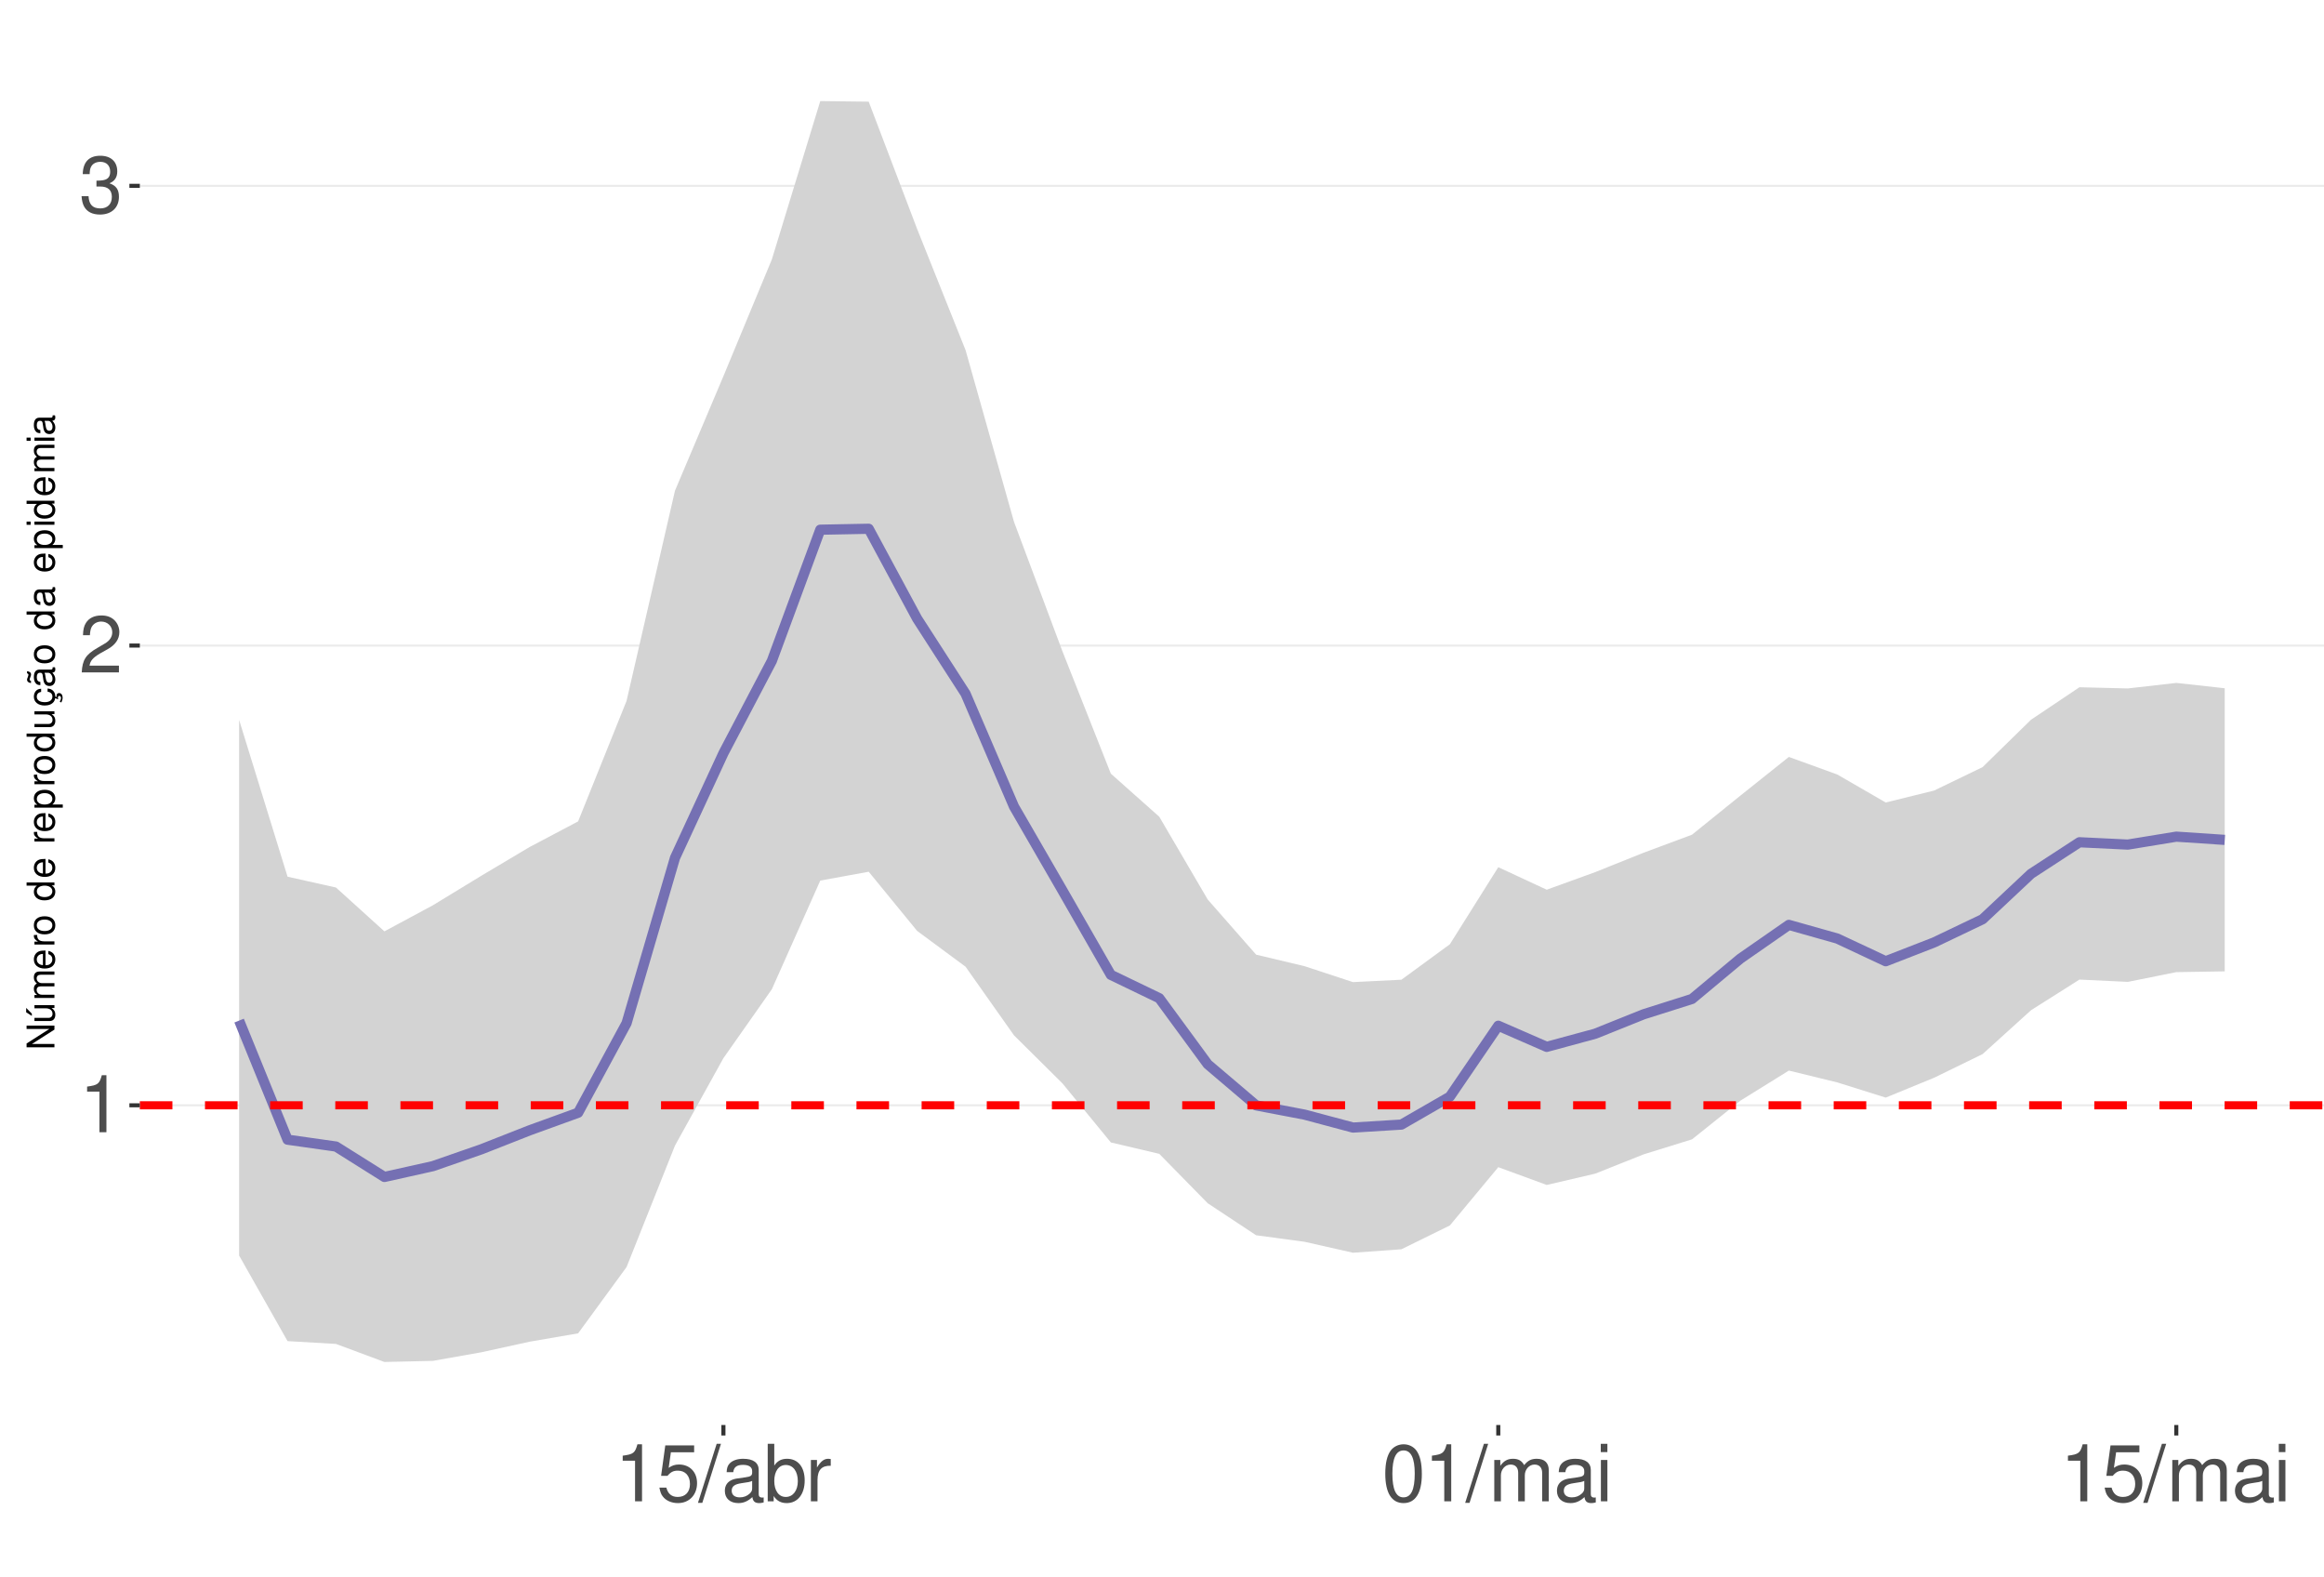
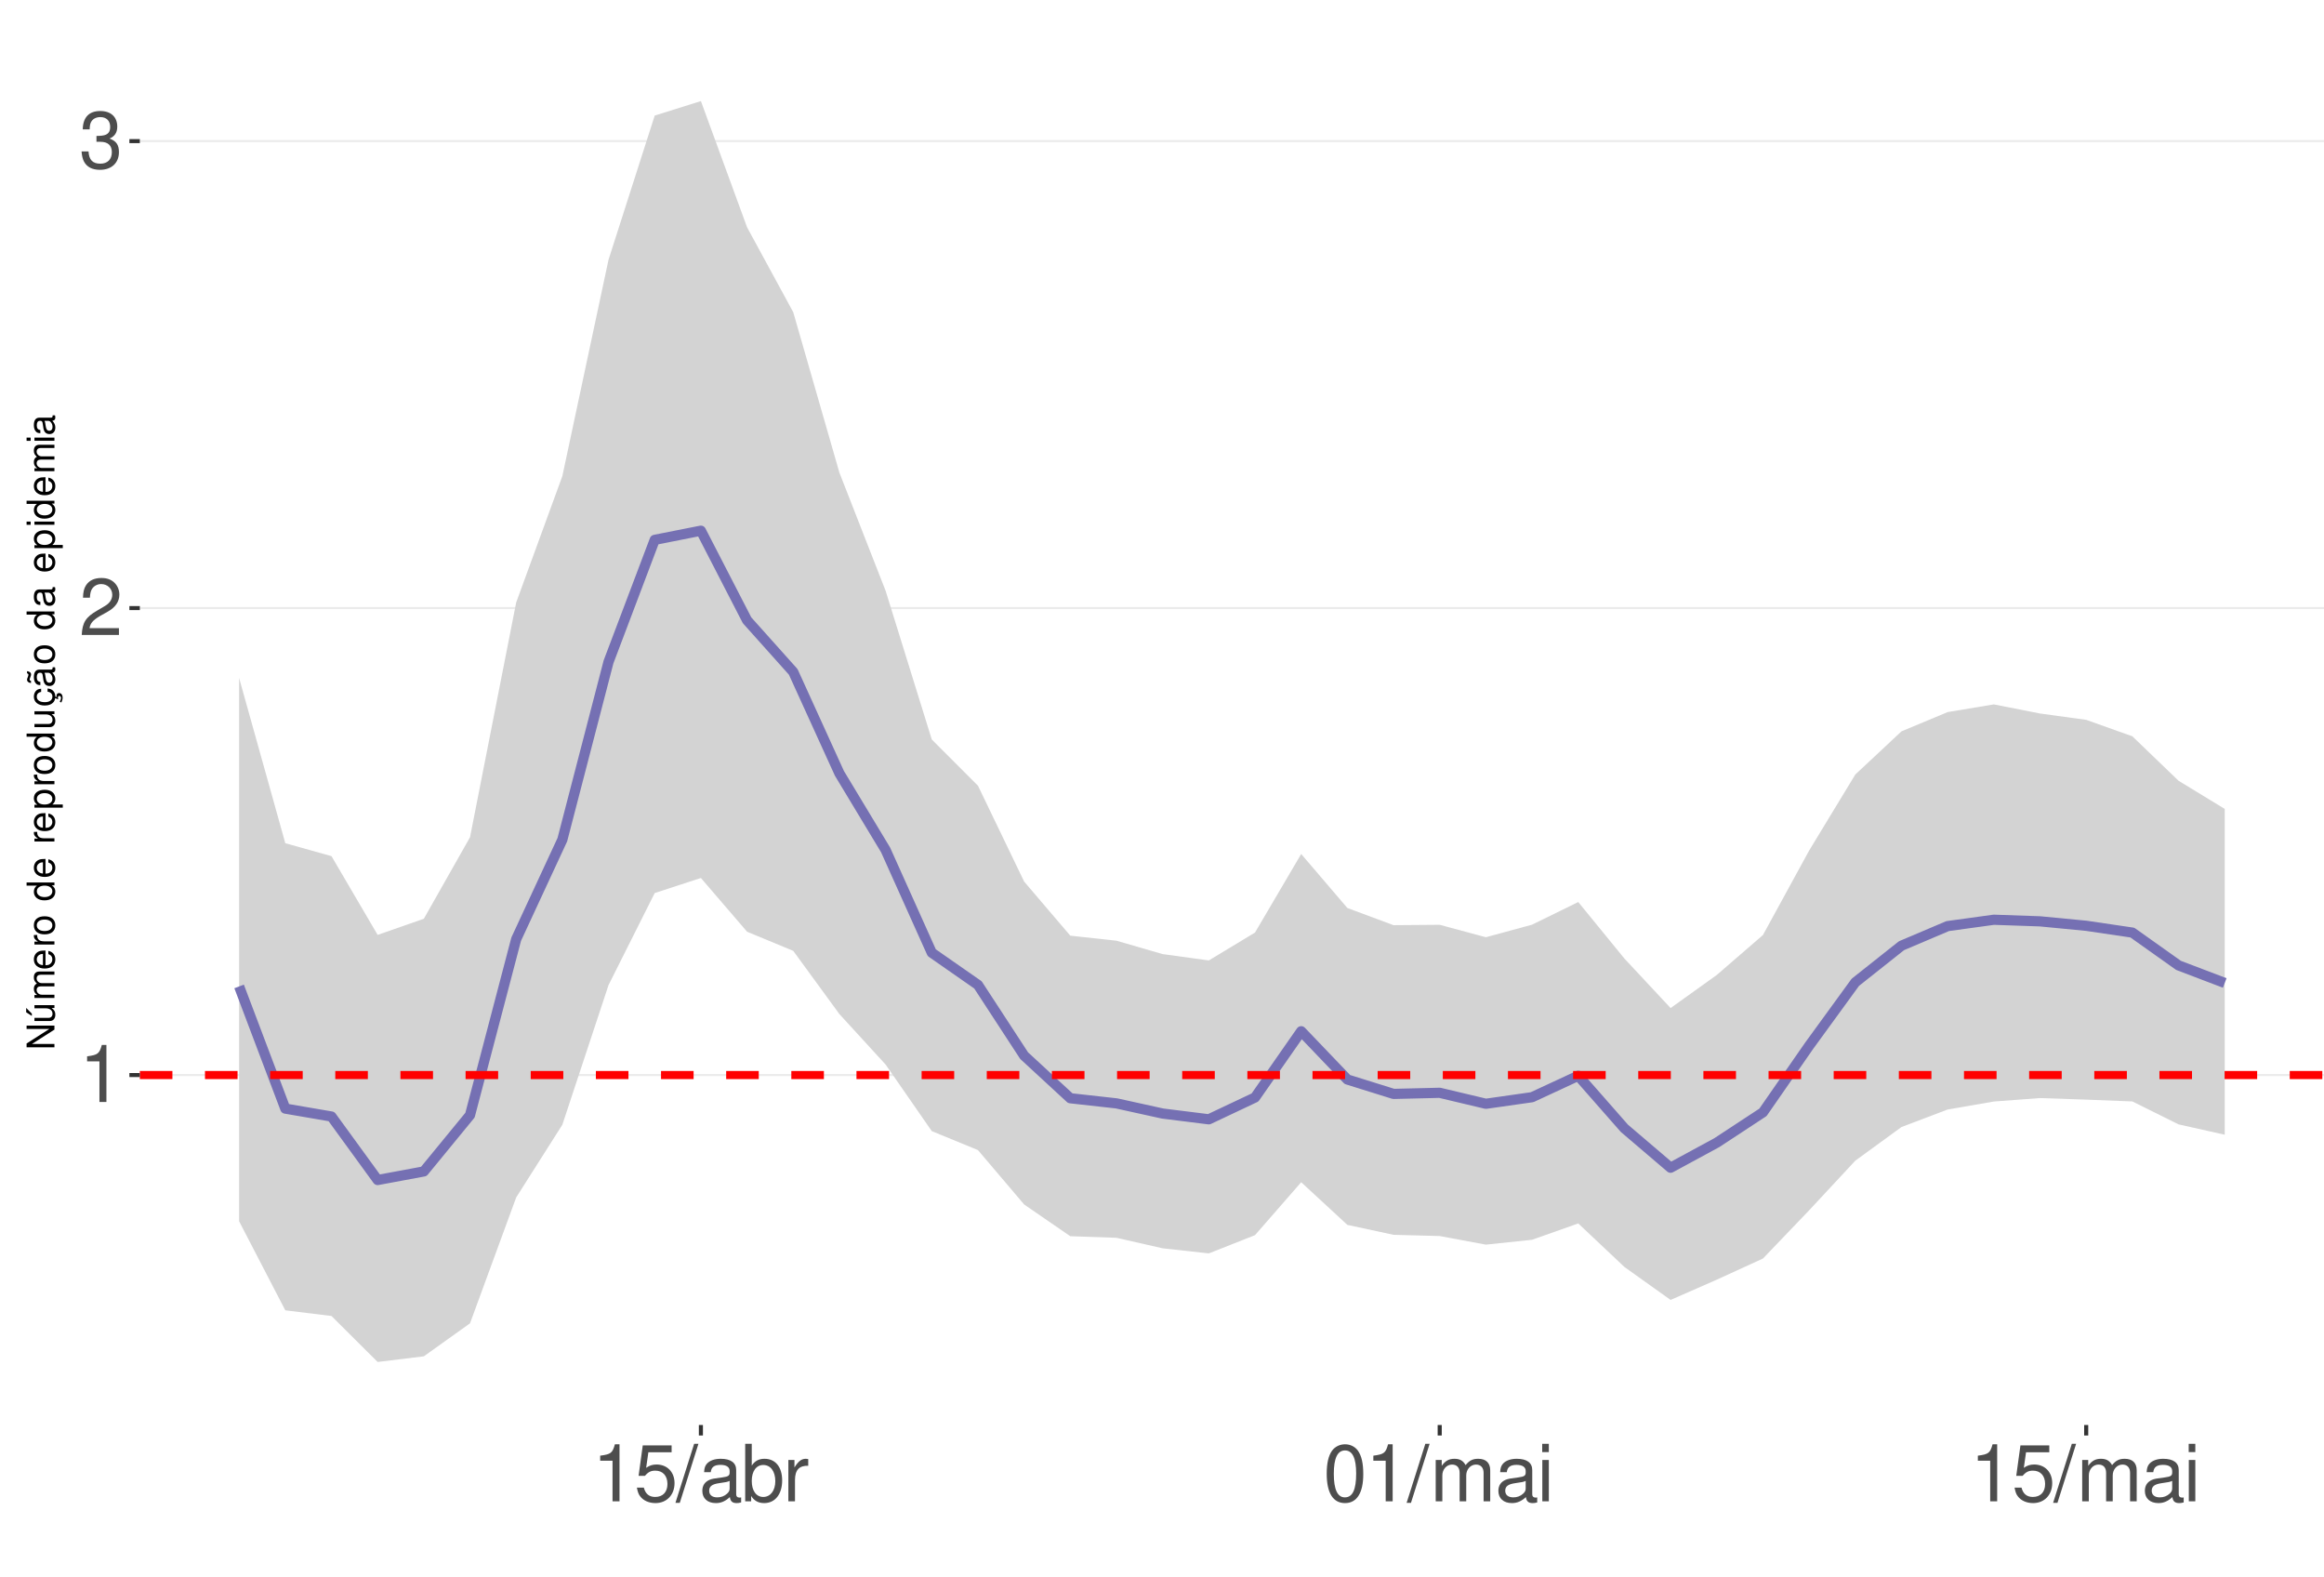
<svg xmlns="http://www.w3.org/2000/svg" xmlns:xlink="http://www.w3.org/1999/xlink" width="609pt" height="413pt" viewBox="0 0 609 413" version="1.1">
  <defs>
    <g>
      <symbol overflow="visible" id="glyph0-0">
        <path style="stroke:none;" d="" />
      </symbol>
      <symbol overflow="visible" id="glyph0-1">
        <path style="stroke:none;" d="M 5.344 -10.641 L 5.344 0 L 7.172 0 L 7.172 -14.938 L 5.969 -14.938 C 5.328 -12.641 4.922 -12.328 2.109 -11.953 L 2.109 -10.641 Z M 5.344 -10.641 " />
      </symbol>
      <symbol overflow="visible" id="glyph0-2">
        <path style="stroke:none;" d="M 10.453 -1.797 L 2.75 -1.797 C 2.938 -3.031 3.594 -3.828 5.391 -4.922 L 7.453 -6.078 C 9.5 -7.203 10.562 -8.734 10.562 -10.578 C 10.562 -11.812 10.062 -12.969 9.188 -13.781 C 8.328 -14.562 7.25 -14.938 5.859 -14.938 C 4 -14.938 2.625 -14.281 1.812 -13 C 1.297 -12.203 1.078 -11.281 1.031 -9.766 L 2.844 -9.766 C 2.906 -10.781 3.031 -11.375 3.281 -11.875 C 3.766 -12.781 4.703 -13.344 5.797 -13.344 C 7.453 -13.344 8.703 -12.141 8.703 -10.531 C 8.703 -9.344 8.016 -8.297 6.719 -7.562 L 4.812 -6.438 C 1.75 -4.688 0.875 -3.281 0.703 -0.016 L 10.453 -0.016 Z M 10.453 -1.797 " />
      </symbol>
      <symbol overflow="visible" id="glyph0-3">
        <path style="stroke:none;" d="M 4.562 -6.875 L 5.562 -6.875 C 7.547 -6.875 8.594 -5.953 8.594 -4.156 C 8.594 -2.266 7.453 -1.141 5.578 -1.141 C 3.578 -1.141 2.609 -2.141 2.484 -4.344 L 0.656 -4.344 C 0.75 -3.141 0.953 -2.359 1.297 -1.688 C 2.062 -0.25 3.484 0.469 5.5 0.469 C 8.516 0.469 10.453 -1.344 10.453 -4.172 C 10.453 -6.078 9.734 -7.109 7.969 -7.719 C 9.344 -8.281 10.016 -9.312 10.016 -10.828 C 10.016 -13.391 8.344 -14.938 5.562 -14.938 C 2.609 -14.938 1.031 -13.281 0.969 -10.125 L 2.781 -10.125 C 2.812 -11.031 2.891 -11.547 3.125 -12 C 3.531 -12.844 4.438 -13.344 5.578 -13.344 C 7.188 -13.344 8.156 -12.375 8.156 -10.766 C 8.156 -9.703 7.781 -9.062 6.984 -8.719 C 6.484 -8.516 5.828 -8.422 4.562 -8.406 Z M 4.562 -6.875 " />
      </symbol>
      <symbol overflow="visible" id="glyph0-4">
        <path style="stroke:none;" d="M 9.828 -14.641 L 2.266 -14.641 L 1.172 -6.672 L 2.844 -6.672 C 3.703 -7.688 4.406 -8.031 5.562 -8.031 C 7.516 -8.031 8.734 -6.688 8.734 -4.531 C 8.734 -2.422 7.516 -1.141 5.531 -1.141 C 3.953 -1.141 2.969 -1.938 2.547 -3.594 L 0.719 -3.594 C 0.969 -2.391 1.172 -1.812 1.609 -1.281 C 2.438 -0.172 3.922 0.469 5.578 0.469 C 8.531 0.469 10.594 -1.672 10.594 -4.766 C 10.594 -7.656 8.672 -9.641 5.859 -9.641 C 4.828 -9.641 4 -9.375 3.156 -8.766 L 3.734 -12.844 L 9.828 -12.844 Z M 9.828 -14.641 " />
      </symbol>
      <symbol overflow="visible" id="glyph0-5">
        <path style="stroke:none;" d="M 4.734 -15.062 L -0.172 0.406 L 0.969 0.406 L 5.859 -15.062 Z M 4.734 -15.062 " />
      </symbol>
      <symbol overflow="visible" id="glyph0-6">
        <path style="stroke:none;" d="M 11.047 -1.016 C 10.859 -0.969 10.781 -0.969 10.672 -0.969 C 10.078 -0.969 9.75 -1.281 9.75 -1.812 L 9.75 -8.188 C 9.75 -10.094 8.344 -11.141 5.688 -11.141 C 4.094 -11.141 2.828 -10.672 2.094 -9.875 C 1.594 -9.312 1.391 -8.703 1.344 -7.625 L 3.078 -7.625 C 3.219 -8.938 4 -9.547 5.625 -9.547 C 7.188 -9.547 8.031 -8.969 8.031 -7.938 L 8.031 -7.484 C 8.016 -6.734 7.641 -6.469 6.234 -6.281 C 3.797 -5.969 3.422 -5.891 2.766 -5.625 C 1.516 -5.078 0.875 -4.125 0.875 -2.734 C 0.875 -0.766 2.234 0.469 4.422 0.469 C 5.781 0.469 6.875 0 8.094 -1.109 C 8.219 0 8.766 0.469 9.875 0.469 C 10.25 0.469 10.469 0.438 11.047 0.297 Z M 8.031 -3.406 C 8.031 -2.828 7.875 -2.484 7.359 -2 C 6.656 -1.359 5.797 -1.031 4.797 -1.031 C 3.453 -1.031 2.672 -1.672 2.672 -2.766 C 2.672 -3.906 3.406 -4.484 5.266 -4.75 C 7.109 -5 7.453 -5.078 8.031 -5.344 Z M 8.031 -3.406 " />
      </symbol>
      <symbol overflow="visible" id="glyph0-7">
        <path style="stroke:none;" d="M 1.109 -15.062 L 1.109 0 L 2.672 0 L 2.672 -1.391 C 3.484 -0.125 4.578 0.469 6.094 0.469 C 8.938 0.469 10.797 -1.859 10.797 -5.453 C 10.797 -8.969 9.047 -11.141 6.172 -11.141 C 4.688 -11.141 3.641 -10.578 2.828 -9.359 L 2.828 -15.062 Z M 5.844 -9.516 C 7.766 -9.516 9 -7.844 9 -5.266 C 9 -2.812 7.719 -1.141 5.844 -1.141 C 4 -1.141 2.828 -2.781 2.828 -5.328 C 2.828 -7.875 4 -9.516 5.844 -9.516 Z M 5.844 -9.516 " />
      </symbol>
      <symbol overflow="visible" id="glyph0-8">
        <path style="stroke:none;" d="M 1.422 -10.828 L 1.422 0 L 3.156 0 L 3.156 -5.625 C 3.188 -8.219 4.25 -9.375 6.625 -9.312 L 6.625 -11.078 C 6.344 -11.109 6.172 -11.141 5.969 -11.141 C 4.859 -11.141 4 -10.469 3.016 -8.859 L 3.016 -10.828 Z M 1.422 -10.828 " />
      </symbol>
      <symbol overflow="visible" id="glyph0-9">
        <path style="stroke:none;" d="M 5.688 -14.938 C 4.312 -14.938 3.078 -14.312 2.312 -13.297 C 1.359 -11.984 0.891 -10 0.891 -7.234 C 0.891 -2.188 2.547 0.469 5.688 0.469 C 8.781 0.469 10.469 -2.188 10.469 -7.109 C 10.469 -10 10.016 -11.938 9.047 -13.297 C 8.281 -14.328 7.062 -14.938 5.688 -14.938 Z M 5.688 -13.328 C 7.641 -13.328 8.609 -11.312 8.609 -7.266 C 8.609 -3.016 7.656 -1.031 5.641 -1.031 C 3.719 -1.031 2.75 -3.094 2.75 -7.203 C 2.75 -11.312 3.719 -13.328 5.688 -13.328 Z M 5.688 -13.328 " />
      </symbol>
      <symbol overflow="visible" id="glyph0-10">
        <path style="stroke:none;" d="M 1.453 -10.828 L 1.453 0 L 3.188 0 L 3.188 -6.797 C 3.188 -8.359 4.312 -9.625 5.719 -9.625 C 7 -9.625 7.719 -8.844 7.719 -7.453 L 7.719 0 L 9.453 0 L 9.453 -6.797 C 9.453 -8.359 10.594 -9.625 12 -9.625 C 13.266 -9.625 14 -8.812 14 -7.453 L 14 0 L 15.734 0 L 15.734 -8.125 C 15.734 -10.062 14.625 -11.141 12.594 -11.141 C 11.156 -11.141 10.281 -10.703 9.281 -9.484 C 8.641 -10.641 7.766 -11.141 6.359 -11.141 C 4.922 -11.141 3.953 -10.594 3.031 -9.297 L 3.031 -10.828 Z M 1.453 -10.828 " />
      </symbol>
      <symbol overflow="visible" id="glyph0-11">
        <path style="stroke:none;" d="M 3.094 -10.828 L 1.391 -10.828 L 1.391 0 L 3.094 0 Z M 3.094 -15.062 L 1.359 -15.062 L 1.359 -12.891 L 3.094 -12.891 Z M 3.094 -15.062 " />
      </symbol>
      <symbol overflow="visible" id="glyph1-0">
        <path style="stroke:none;" d="" />
      </symbol>
      <symbol overflow="visible" id="glyph1-1">
        <path style="stroke:none;" d="M -7.297 -6.453 L -7.297 -5.578 L -1.328 -5.578 L -7.297 -1.766 L -7.297 -0.766 L 0 -0.766 L 0 -1.641 L -5.906 -1.641 L 0 -5.406 L 0 -6.453 Z M -7.297 -6.453 " />
      </symbol>
      <symbol overflow="visible" id="glyph1-2">
        <path style="stroke:none;" d="M 0 -4.812 L -5.234 -4.812 L -5.234 -3.984 L -2.266 -3.984 C -1.203 -3.984 -0.5 -3.438 -0.5 -2.562 C -0.5 -1.906 -0.906 -1.484 -1.531 -1.484 L -5.234 -1.484 L -5.234 -0.656 L -1.203 -0.656 C -0.328 -0.656 0.234 -1.297 0.234 -2.312 C 0.234 -3.094 -0.047 -3.578 -0.734 -4.062 L 0 -4.062 Z M -7.406 -2.953 L -5.922 -2 L -5.922 -2.594 L -7.406 -4.094 Z M -7.406 -2.953 " />
      </symbol>
      <symbol overflow="visible" id="glyph1-3">
        <path style="stroke:none;" d="M -5.234 -0.703 L 0 -0.703 L 0 -1.547 L -3.297 -1.547 C -4.047 -1.547 -4.656 -2.094 -4.656 -2.766 C -4.656 -3.391 -4.281 -3.734 -3.609 -3.734 L 0 -3.734 L 0 -4.578 L -3.297 -4.578 C -4.047 -4.578 -4.656 -5.125 -4.656 -5.812 C -4.656 -6.422 -4.266 -6.781 -3.609 -6.781 L 0 -6.781 L 0 -7.625 L -3.938 -7.625 C -4.875 -7.625 -5.391 -7.078 -5.391 -6.094 C -5.391 -5.406 -5.188 -4.984 -4.594 -4.484 C -5.156 -4.188 -5.391 -3.766 -5.391 -3.078 C -5.391 -2.375 -5.125 -1.906 -4.5 -1.469 L -5.234 -1.469 Z M -5.234 -0.703 " />
      </symbol>
      <symbol overflow="visible" id="glyph1-4">
        <path style="stroke:none;" d="M -2.344 -5.125 C -3.141 -5.125 -3.625 -5.062 -4.016 -4.922 C -4.875 -4.578 -5.391 -3.781 -5.391 -2.797 C -5.391 -1.344 -4.281 -0.406 -2.547 -0.406 C -0.812 -0.406 0.234 -1.297 0.234 -2.781 C 0.234 -3.984 -0.453 -4.812 -1.594 -5.016 L -1.594 -4.188 C -0.906 -3.953 -0.547 -3.484 -0.547 -2.812 C -0.547 -2.281 -0.781 -1.828 -1.219 -1.547 C -1.516 -1.344 -1.812 -1.281 -2.344 -1.266 Z M -3.016 -1.297 C -3.984 -1.359 -4.625 -1.953 -4.625 -2.797 C -4.625 -3.641 -3.953 -4.234 -3.016 -4.234 Z M -3.016 -1.297 " />
      </symbol>
      <symbol overflow="visible" id="glyph1-5">
        <path style="stroke:none;" d="M -5.234 -0.688 L 0 -0.688 L 0 -1.531 L -2.719 -1.531 C -3.984 -1.547 -4.547 -2.062 -4.516 -3.203 L -5.359 -3.203 C -5.375 -3.062 -5.391 -2.984 -5.391 -2.891 C -5.391 -2.344 -5.062 -1.938 -4.297 -1.453 L -5.234 -1.453 Z M -5.234 -0.688 " />
      </symbol>
      <symbol overflow="visible" id="glyph1-6">
        <path style="stroke:none;" d="M -5.391 -2.719 C -5.391 -1.234 -4.344 -0.359 -2.578 -0.359 C -0.812 -0.359 0.234 -1.234 0.234 -2.734 C 0.234 -4.203 -0.812 -5.094 -2.547 -5.094 C -4.359 -5.094 -5.391 -4.234 -5.391 -2.719 Z M -4.625 -2.734 C -4.625 -3.672 -3.844 -4.234 -2.547 -4.234 C -1.312 -4.234 -0.547 -3.656 -0.547 -2.734 C -0.547 -1.797 -1.312 -1.234 -2.578 -1.234 C -3.844 -1.234 -4.625 -1.797 -4.625 -2.734 Z M -4.625 -2.734 " />
      </symbol>
      <symbol overflow="visible" id="glyph1-7">
        <path style="stroke:none;" d="" />
      </symbol>
      <symbol overflow="visible" id="glyph1-8">
        <path style="stroke:none;" d="M -7.297 -4.953 L -7.297 -4.125 L -4.578 -4.125 C -5.109 -3.766 -5.391 -3.203 -5.391 -2.516 C -5.391 -1.156 -4.297 -0.266 -2.625 -0.266 C -0.859 -0.266 0.234 -1.125 0.234 -2.547 C 0.234 -3.266 -0.047 -3.766 -0.688 -4.203 L 0 -4.203 L 0 -4.953 Z M -4.609 -2.656 C -4.609 -3.547 -3.812 -4.125 -2.562 -4.125 C -1.344 -4.125 -0.547 -3.547 -0.547 -2.656 C -0.547 -1.734 -1.359 -1.125 -2.578 -1.125 C -3.797 -1.125 -4.609 -1.734 -4.609 -2.656 Z M -4.609 -2.656 " />
      </symbol>
      <symbol overflow="visible" id="glyph1-9">
        <path style="stroke:none;" d="M 2.188 -0.547 L 2.188 -1.375 L -0.547 -1.375 C -0.016 -1.812 0.234 -2.312 0.234 -2.984 C 0.234 -4.344 -0.859 -5.234 -2.531 -5.234 C -4.297 -5.234 -5.391 -4.375 -5.391 -2.984 C -5.391 -2.266 -5.062 -1.703 -4.453 -1.312 L -5.234 -1.312 L -5.234 -0.547 Z M -4.609 -2.844 C -4.609 -3.766 -3.797 -4.359 -2.547 -4.359 C -1.359 -4.359 -0.547 -3.75 -0.547 -2.844 C -0.547 -1.953 -1.344 -1.375 -2.578 -1.375 C -3.812 -1.375 -4.609 -1.953 -4.609 -2.844 Z M -4.609 -2.844 " />
      </symbol>
      <symbol overflow="visible" id="glyph1-10">
        <path style="stroke:none;" d="M 0 -4.812 L -5.234 -4.812 L -5.234 -3.984 L -2.266 -3.984 C -1.203 -3.984 -0.5 -3.438 -0.5 -2.562 C -0.5 -1.906 -0.906 -1.484 -1.531 -1.484 L -5.234 -1.484 L -5.234 -0.656 L -1.203 -0.656 C -0.328 -0.656 0.234 -1.297 0.234 -2.312 C 0.234 -3.094 -0.047 -3.578 -0.734 -4.062 L 0 -4.062 Z M 0 -4.812 " />
      </symbol>
      <symbol overflow="visible" id="glyph1-11">
        <path style="stroke:none;" d="M 0.234 -2.641 C 0.234 -3.875 -0.547 -4.703 -1.797 -4.766 L -1.797 -3.938 C -0.953 -3.797 -0.531 -3.359 -0.531 -2.656 C -0.531 -1.734 -1.281 -1.188 -2.516 -1.188 C -3.844 -1.188 -4.625 -1.719 -4.625 -2.625 C -4.625 -3.328 -4.203 -3.766 -3.484 -3.875 L -3.484 -4.703 C -3.984 -4.672 -4.312 -4.562 -4.609 -4.359 C -5.094 -4 -5.391 -3.375 -5.391 -2.641 C -5.391 -1.219 -4.266 -0.312 -2.531 -0.312 C -1.469 -0.312 -0.625 -0.672 -0.156 -1.312 C 0.047 -1.594 0.125 -1.812 0.203 -2.25 L 0.922 -1.938 L 0.984 -2.062 C 0.938 -2.188 0.906 -2.25 0.906 -2.375 C 0.906 -2.656 1.047 -2.828 1.281 -2.828 C 1.547 -2.828 1.734 -2.594 1.734 -2.297 C 1.734 -2.031 1.672 -1.844 1.438 -1.406 L 1.406 -1.312 L 1.812 -1.094 C 2.078 -1.75 2.141 -1.953 2.141 -2.344 C 2.141 -3.109 1.781 -3.578 1.203 -3.578 C 0.781 -3.578 0.547 -3.297 0.547 -2.797 C 0.547 -2.703 0.547 -2.641 0.562 -2.516 Z M 0.234 -2.641 " />
      </symbol>
      <symbol overflow="visible" id="glyph1-12">
        <path style="stroke:none;" d="M -0.484 -5.344 C -0.469 -5.266 -0.469 -5.219 -0.469 -5.172 C -0.469 -4.875 -0.625 -4.719 -0.875 -4.719 L -3.953 -4.719 C -4.891 -4.719 -5.391 -4.047 -5.391 -2.75 C -5.391 -1.984 -5.172 -1.375 -4.781 -1.016 C -4.516 -0.766 -4.203 -0.672 -3.688 -0.656 L -3.688 -1.484 C -4.328 -1.562 -4.625 -1.938 -4.625 -2.719 C -4.625 -3.484 -4.344 -3.891 -3.844 -3.891 L -3.625 -3.891 C -3.266 -3.875 -3.125 -3.703 -3.047 -3.016 C -2.891 -1.844 -2.844 -1.656 -2.719 -1.344 C -2.453 -0.734 -2 -0.422 -1.312 -0.422 C -0.375 -0.422 0.234 -1.078 0.234 -2.141 C 0.234 -2.797 0 -3.328 -0.547 -3.922 C 0 -3.984 0.234 -4.234 0.234 -4.781 C 0.234 -4.953 0.203 -5.062 0.141 -5.344 Z M -1.656 -3.891 C -1.375 -3.891 -1.203 -3.812 -0.969 -3.562 C -0.656 -3.219 -0.5 -2.812 -0.5 -2.312 C -0.5 -1.672 -0.812 -1.297 -1.344 -1.297 C -1.891 -1.297 -2.172 -1.656 -2.297 -2.547 C -2.422 -3.438 -2.453 -3.609 -2.594 -3.891 Z M -7.172 -3.75 C -6.922 -3.672 -6.812 -3.547 -6.812 -3.375 C -6.812 -3.25 -6.875 -2.984 -6.984 -2.734 C -7.156 -2.312 -7.172 -2.25 -7.172 -2.047 C -7.172 -1.594 -6.797 -1.297 -6.141 -1.188 L -6.141 -1.766 C -6.375 -1.812 -6.5 -1.938 -6.5 -2.094 C -6.5 -2.203 -6.469 -2.344 -6.375 -2.578 C -6.156 -3.156 -6.125 -3.234 -6.125 -3.438 C -6.125 -3.922 -6.484 -4.219 -7.172 -4.312 Z M -7.172 -3.75 " />
      </symbol>
      <symbol overflow="visible" id="glyph1-13">
        <path style="stroke:none;" d="M -0.484 -5.344 C -0.469 -5.266 -0.469 -5.219 -0.469 -5.172 C -0.469 -4.875 -0.625 -4.719 -0.875 -4.719 L -3.953 -4.719 C -4.891 -4.719 -5.391 -4.047 -5.391 -2.75 C -5.391 -1.984 -5.172 -1.375 -4.781 -1.016 C -4.516 -0.766 -4.203 -0.672 -3.688 -0.656 L -3.688 -1.484 C -4.328 -1.562 -4.625 -1.938 -4.625 -2.719 C -4.625 -3.484 -4.344 -3.891 -3.844 -3.891 L -3.625 -3.891 C -3.266 -3.875 -3.125 -3.703 -3.047 -3.016 C -2.891 -1.844 -2.844 -1.656 -2.719 -1.344 C -2.453 -0.734 -2 -0.422 -1.312 -0.422 C -0.375 -0.422 0.234 -1.078 0.234 -2.141 C 0.234 -2.797 0 -3.328 -0.547 -3.922 C 0 -3.984 0.234 -4.234 0.234 -4.781 C 0.234 -4.953 0.203 -5.062 0.141 -5.344 Z M -1.656 -3.891 C -1.375 -3.891 -1.203 -3.812 -0.969 -3.562 C -0.656 -3.219 -0.5 -2.812 -0.5 -2.312 C -0.5 -1.672 -0.812 -1.297 -1.344 -1.297 C -1.891 -1.297 -2.172 -1.656 -2.297 -2.547 C -2.422 -3.438 -2.453 -3.609 -2.594 -3.891 Z M -1.656 -3.891 " />
      </symbol>
      <symbol overflow="visible" id="glyph1-14">
        <path style="stroke:none;" d="M -5.234 -1.5 L -5.234 -0.672 L 0 -0.672 L 0 -1.5 Z M -7.297 -1.5 L -7.297 -0.656 L -6.234 -0.656 L -6.234 -1.5 Z M -7.297 -1.5 " />
      </symbol>
    </g>
    <clipPath id="clip1">
      <path d="M 36.645 9.961 L 609 9.961 L 609 373.328 L 36.645 373.328 Z M 36.645 9.961 " />
    </clipPath>
    <clipPath id="clip2">
-       <path d="M 36.645 289 L 609 289 L 609 290 L 36.645 290 Z M 36.645 289 " />
+       <path d="M 36.645 281 L 609 281 L 609 282 L 36.645 282 Z M 36.645 281 " />
    </clipPath>
    <clipPath id="clip3">
-       <path d="M 36.645 168 L 609 168 L 609 170 L 36.645 170 Z M 36.645 168 " />
+       <path d="M 36.645 159 L 609 159 L 609 160 L 36.645 160 Z M 36.645 159 " />
    </clipPath>
    <clipPath id="clip4">
-       <path d="M 36.645 48 L 609 48 L 609 49 L 36.645 49 Z M 36.645 48 " />
+       <path d="M 36.645 36 L 609 36 L 609 38 L 36.645 38 Z M 36.645 36 " />
    </clipPath>
    <clipPath id="clip5">
-       <path d="M 36.645 288 L 609 288 L 609 291 L 36.645 291 Z M 36.645 288 " />
+       <path d="M 36.645 280 L 609 280 L 609 283 L 36.645 283 Z M 36.645 280 " />
    </clipPath>
  </defs>
  <g id="surface73">
    <rect x="0" y="0" width="609" height="413" style="fill:rgb(100%,100%,100%);fill-opacity:1;stroke:none;" />
    <rect x="0" y="0" width="609" height="413" style="fill:rgb(100%,100%,100%);fill-opacity:1;stroke:none;" />
    <path style="fill:none;stroke-width:1.067;stroke-linecap:round;stroke-linejoin:round;stroke:rgb(100%,100%,100%);stroke-opacity:1;stroke-miterlimit:10;" d="M 0 413 L 609 413 L 609 0 L 0 0 Z M 0 413 " />
    <g clip-path="url(#clip1)" clip-rule="nonzero">
      <path style=" stroke:none;fill-rule:nonzero;fill:rgb(100%,100%,100%);fill-opacity:1;" d="M 36.645 373.328 L 609 373.328 L 609 9.961 L 36.645 9.961 Z M 36.645 373.328 " />
    </g>
    <g clip-path="url(#clip2)" clip-rule="nonzero">
-       <path style="fill:none;stroke-width:0.533;stroke-linecap:butt;stroke-linejoin:round;stroke:rgb(92.157%,92.157%,92.157%);stroke-opacity:1;stroke-miterlimit:10;" d="M 36.645 289.566 L 609 289.566 " />
+       <path style="fill:none;stroke-width:0.533;stroke-linecap:butt;stroke-linejoin:round;stroke:rgb(92.157%,92.157%,92.157%);stroke-opacity:1;stroke-miterlimit:10;" d="M 36.645 281.641 L 609 281.641 " />
    </g>
    <g clip-path="url(#clip3)" clip-rule="nonzero">
-       <path style="fill:none;stroke-width:0.533;stroke-linecap:butt;stroke-linejoin:round;stroke:rgb(92.157%,92.157%,92.157%);stroke-opacity:1;stroke-miterlimit:10;" d="M 36.645 169.125 L 609 169.125 " />
+       <path style="fill:none;stroke-width:0.533;stroke-linecap:butt;stroke-linejoin:round;stroke:rgb(92.157%,92.157%,92.157%);stroke-opacity:1;stroke-miterlimit:10;" d="M 36.645 159.305 L 609 159.305 " />
    </g>
    <g clip-path="url(#clip4)" clip-rule="nonzero">
-       <path style="fill:none;stroke-width:0.533;stroke-linecap:butt;stroke-linejoin:round;stroke:rgb(92.157%,92.157%,92.157%);stroke-opacity:1;stroke-miterlimit:10;" d="M 36.645 48.688 L 609 48.688 " />
+       <path style="fill:none;stroke-width:0.533;stroke-linecap:butt;stroke-linejoin:round;stroke:rgb(92.157%,92.157%,92.157%);stroke-opacity:1;stroke-miterlimit:10;" d="M 36.645 36.969 L 609 36.969 " />
    </g>
-     <path style=" stroke:none;fill-rule:nonzero;fill:rgb(82.745%,82.745%,82.745%);fill-opacity:1;" d="M 62.66 188.598 L 75.352 229.68 L 88.043 232.516 L 100.734 244 L 113.426 237.172 L 126.113 229.441 L 138.805 221.891 L 151.496 215.191 L 164.188 183.621 L 176.879 128.543 L 189.57 98.551 L 202.262 67.965 L 214.949 26.48 L 227.641 26.633 L 240.332 59.984 L 253.023 91.727 L 265.715 136.707 L 278.406 170.621 L 291.094 202.684 L 303.785 213.969 L 316.477 235.652 L 329.168 250.105 L 341.859 253.125 L 354.551 257.297 L 367.242 256.668 L 379.93 247.383 L 392.621 227.188 L 405.312 233.086 L 418.004 228.488 L 430.695 223.402 L 443.387 218.676 L 456.074 208.43 L 468.766 198.305 L 481.457 202.906 L 494.148 210.242 L 506.84 207.109 L 519.531 200.973 L 532.219 188.562 L 544.91 180.047 L 557.602 180.359 L 570.293 178.91 L 582.984 180.312 L 582.984 254.477 L 570.293 254.68 L 557.602 257.234 L 544.91 256.633 L 532.219 264.668 L 519.531 276.156 L 506.84 282.344 L 494.148 287.555 L 481.457 283.57 L 468.766 280.473 L 456.074 288.348 L 443.387 298.488 L 430.695 302.426 L 418.004 307.477 L 405.312 310.438 L 392.621 305.781 L 379.93 321.047 L 367.242 327.285 L 354.551 328.195 L 341.859 325.324 L 329.168 323.617 L 316.477 315.23 L 303.785 302.285 L 291.094 299.297 L 278.406 283.82 L 265.715 271.238 L 253.023 253.262 L 240.332 243.879 L 227.641 228.379 L 214.949 230.699 L 202.262 259.164 L 189.57 277.215 L 176.879 300.117 L 164.188 331.949 L 151.496 349.312 L 138.805 351.496 L 126.113 354.277 L 113.426 356.523 L 100.734 356.812 L 88.043 352.086 L 75.352 351.348 L 62.66 328.93 Z M 62.66 188.598 " />
-     <path style="fill:none;stroke-width:2.667;stroke-linecap:butt;stroke-linejoin:round;stroke:rgb(45.882%,43.922%,70.196%);stroke-opacity:1;stroke-miterlimit:10;" d="M 62.66 267.379 L 75.352 298.574 L 88.043 300.371 L 100.734 308.344 L 113.426 305.512 L 126.113 301.105 L 138.805 296.117 L 151.496 291.516 L 164.188 268.062 L 176.879 224.742 L 189.57 197.332 L 202.262 173.148 L 214.949 138.773 L 227.641 138.527 L 240.332 162.07 L 253.023 181.75 L 265.715 211.316 L 278.406 233.273 L 291.094 255.391 L 303.785 261.508 L 316.477 278.805 L 329.168 289.586 L 341.859 292.012 L 354.551 295.402 L 367.242 294.621 L 379.93 287.312 L 392.621 268.723 L 405.312 274.258 L 418.004 270.82 L 430.695 265.73 L 443.387 261.707 L 456.074 251.125 L 468.766 242.301 L 481.457 245.883 L 494.148 251.828 L 506.84 246.891 L 519.531 240.828 L 532.219 228.922 L 544.91 220.656 L 557.602 221.266 L 570.293 219.188 L 582.984 220.035 " />
+     <path style=" stroke:none;fill-rule:nonzero;fill:rgb(82.745%,82.745%,82.745%);fill-opacity:1;" d="M 62.66 177.617 L 74.762 220.906 L 86.863 224.293 L 98.961 244.926 L 111.062 240.699 L 123.164 219.352 L 135.266 157.836 L 147.363 124.734 L 159.465 68.031 L 171.566 30.277 L 183.668 26.48 L 195.766 59.539 L 207.867 81.789 L 219.969 123.836 L 232.07 154.766 L 244.168 193.727 L 256.27 205.836 L 268.371 230.953 L 280.469 245.129 L 292.57 246.449 L 304.672 249.957 L 316.773 251.617 L 328.871 244.312 L 340.973 223.73 L 353.074 237.879 L 365.176 242.379 L 377.273 242.281 L 389.375 245.539 L 401.477 242.246 L 413.578 236.316 L 425.676 251.125 L 437.777 264.094 L 449.879 255.426 L 461.98 244.957 L 474.078 222.836 L 486.18 202.91 L 498.281 191.598 L 510.379 186.555 L 522.48 184.539 L 534.582 186.926 L 546.684 188.586 L 558.781 192.902 L 570.883 204.543 L 582.984 211.918 L 582.984 297.277 L 570.883 294.566 L 558.781 288.555 L 546.684 288.086 L 534.582 287.676 L 522.48 288.578 L 510.379 290.668 L 498.281 295.262 L 486.18 304.074 L 474.078 317.082 L 461.98 329.711 L 449.879 335.25 L 437.777 340.559 L 425.676 331.922 L 413.578 320.516 L 401.477 324.797 L 389.375 326.074 L 377.273 323.82 L 365.176 323.5 L 353.074 320.895 L 340.973 309.719 L 328.871 323.586 L 316.773 328.367 L 304.672 327.035 L 292.57 324.281 L 280.469 323.867 L 268.371 315.547 L 256.27 301.305 L 244.168 296.328 L 232.07 278.891 L 219.969 265.676 L 207.867 249.109 L 195.766 244.09 L 183.668 230.016 L 171.566 233.961 L 159.465 258.07 L 147.363 294.66 L 135.266 313.707 L 123.164 346.688 L 111.062 355.332 L 98.961 356.812 L 86.863 344.766 L 74.762 343.281 L 62.66 319.953 Z M 62.66 177.617 " />
+     <path style="fill:none;stroke-width:2.667;stroke-linecap:butt;stroke-linejoin:round;stroke:rgb(45.882%,43.922%,70.196%);stroke-opacity:1;stroke-miterlimit:10;" d="M 62.66 258.43 L 74.762 290.434 L 86.863 292.508 L 98.961 309.141 L 111.062 306.895 L 123.164 292.145 L 135.266 246.047 L 147.363 219.977 L 159.465 173.398 L 171.566 141.43 L 183.668 139.035 L 195.766 162.504 L 207.867 176.023 L 219.969 202.605 L 232.07 222.664 L 244.168 249.59 L 256.27 258.02 L 268.371 276.559 L 280.469 287.719 L 292.57 289.066 L 304.672 291.73 L 316.773 293.238 L 328.871 287.523 L 340.973 270.168 L 353.074 282.809 L 365.176 286.586 L 377.273 286.293 L 389.375 289.168 L 401.477 287.445 L 413.578 281.832 L 425.676 295.605 L 437.777 305.922 L 449.879 299.359 L 461.98 291.414 L 474.078 273.98 L 486.18 257.352 L 498.281 247.758 L 510.379 242.621 L 522.48 240.957 L 534.582 241.375 L 546.684 242.539 L 558.781 244.324 L 570.883 252.914 L 582.984 257.52 " />
    <g clip-path="url(#clip5)" clip-rule="nonzero">
-       <path style="fill:none;stroke-width:2.134;stroke-linecap:butt;stroke-linejoin:round;stroke:rgb(100%,0%,0%);stroke-opacity:1;stroke-dasharray:8.536,8.536;stroke-miterlimit:10;" d="M 36.645 289.566 L 609 289.566 " />
+       <path style="fill:none;stroke-width:2.134;stroke-linecap:butt;stroke-linejoin:round;stroke:rgb(100%,0%,0%);stroke-opacity:1;stroke-dasharray:8.536,8.536;stroke-miterlimit:10;" d="M 36.645 281.641 L 609 281.641 " />
    </g>
    <g style="fill:rgb(30.196%,30.196%,30.196%);fill-opacity:1;">
-       <use xlink:href="#glyph0-1" x="20.715" y="296.62" />
+       <use xlink:href="#glyph0-1" x="20.715" y="288.694" />
    </g>
    <g style="fill:rgb(30.196%,30.196%,30.196%);fill-opacity:1;">
-       <use xlink:href="#glyph0-2" x="20.715" y="176.179" />
+       <use xlink:href="#glyph0-2" x="20.715" y="166.358" />
    </g>
    <g style="fill:rgb(30.196%,30.196%,30.196%);fill-opacity:1;">
-       <use xlink:href="#glyph0-3" x="20.715" y="55.741" />
+       <use xlink:href="#glyph0-3" x="20.715" y="44.022" />
    </g>
-     <path style="fill:none;stroke-width:1.067;stroke-linecap:butt;stroke-linejoin:round;stroke:rgb(20%,20%,20%);stroke-opacity:1;stroke-miterlimit:10;" d="M 33.906 289.566 L 36.645 289.566 " />
-     <path style="fill:none;stroke-width:1.067;stroke-linecap:butt;stroke-linejoin:round;stroke:rgb(20%,20%,20%);stroke-opacity:1;stroke-miterlimit:10;" d="M 33.906 169.125 L 36.645 169.125 " />
-     <path style="fill:none;stroke-width:1.067;stroke-linecap:butt;stroke-linejoin:round;stroke:rgb(20%,20%,20%);stroke-opacity:1;stroke-miterlimit:10;" d="M 33.906 48.688 L 36.645 48.688 " />
-     <path style="fill:none;stroke-width:1.067;stroke-linecap:butt;stroke-linejoin:round;stroke:rgb(20%,20%,20%);stroke-opacity:1;stroke-miterlimit:10;" d="M 189.57 376.07 L 189.57 373.328 " />
-     <path style="fill:none;stroke-width:1.067;stroke-linecap:butt;stroke-linejoin:round;stroke:rgb(20%,20%,20%);stroke-opacity:1;stroke-miterlimit:10;" d="M 392.621 376.07 L 392.621 373.328 " />
-     <path style="fill:none;stroke-width:1.067;stroke-linecap:butt;stroke-linejoin:round;stroke:rgb(20%,20%,20%);stroke-opacity:1;stroke-miterlimit:10;" d="M 570.293 376.07 L 570.293 373.328 " />
+     <path style="fill:none;stroke-width:1.067;stroke-linecap:butt;stroke-linejoin:round;stroke:rgb(20%,20%,20%);stroke-opacity:1;stroke-miterlimit:10;" d="M 33.906 281.641 L 36.645 281.641 " />
+     <path style="fill:none;stroke-width:1.067;stroke-linecap:butt;stroke-linejoin:round;stroke:rgb(20%,20%,20%);stroke-opacity:1;stroke-miterlimit:10;" d="M 33.906 159.305 L 36.645 159.305 " />
+     <path style="fill:none;stroke-width:1.067;stroke-linecap:butt;stroke-linejoin:round;stroke:rgb(20%,20%,20%);stroke-opacity:1;stroke-miterlimit:10;" d="M 33.906 36.969 L 36.645 36.969 " />
+     <path style="fill:none;stroke-width:1.067;stroke-linecap:butt;stroke-linejoin:round;stroke:rgb(20%,20%,20%);stroke-opacity:1;stroke-miterlimit:10;" d="M 183.668 376.07 L 183.668 373.328 " />
+     <path style="fill:none;stroke-width:1.067;stroke-linecap:butt;stroke-linejoin:round;stroke:rgb(20%,20%,20%);stroke-opacity:1;stroke-miterlimit:10;" d="M 377.273 376.07 L 377.273 373.328 " />
+     <path style="fill:none;stroke-width:1.067;stroke-linecap:butt;stroke-linejoin:round;stroke:rgb(20%,20%,20%);stroke-opacity:1;stroke-miterlimit:10;" d="M 546.684 376.07 L 546.684 373.328 " />
    <g style="fill:rgb(30.196%,30.196%,30.196%);fill-opacity:1;">
-       <use xlink:href="#glyph0-1" x="161.07" y="393.315" />
-       <use xlink:href="#glyph0-4" x="172.07" y="393.315" />
-       <use xlink:href="#glyph0-5" x="183.07" y="393.315" />
-       <use xlink:href="#glyph0-6" x="189.07" y="393.315" />
-       <use xlink:href="#glyph0-7" x="200.07" y="393.315" />
-       <use xlink:href="#glyph0-8" x="211.07" y="393.315" />
+       <use xlink:href="#glyph0-1" x="155.168" y="393.315" />
+       <use xlink:href="#glyph0-4" x="166.168" y="393.315" />
+       <use xlink:href="#glyph0-5" x="177.168" y="393.315" />
+       <use xlink:href="#glyph0-6" x="183.168" y="393.315" />
+       <use xlink:href="#glyph0-7" x="194.168" y="393.315" />
+       <use xlink:href="#glyph0-8" x="205.168" y="393.315" />
    </g>
    <g style="fill:rgb(30.196%,30.196%,30.196%);fill-opacity:1;">
-       <use xlink:href="#glyph0-9" x="362.121" y="393.315" />
-       <use xlink:href="#glyph0-1" x="373.121" y="393.315" />
-       <use xlink:href="#glyph0-5" x="384.121" y="393.315" />
-       <use xlink:href="#glyph0-10" x="390.121" y="393.315" />
-       <use xlink:href="#glyph0-6" x="407.121" y="393.315" />
-       <use xlink:href="#glyph0-11" x="418.121" y="393.315" />
+       <use xlink:href="#glyph0-9" x="346.773" y="393.315" />
+       <use xlink:href="#glyph0-1" x="357.773" y="393.315" />
+       <use xlink:href="#glyph0-5" x="368.773" y="393.315" />
+       <use xlink:href="#glyph0-10" x="374.773" y="393.315" />
+       <use xlink:href="#glyph0-6" x="391.773" y="393.315" />
+       <use xlink:href="#glyph0-11" x="402.773" y="393.315" />
    </g>
    <g style="fill:rgb(30.196%,30.196%,30.196%);fill-opacity:1;">
-       <use xlink:href="#glyph0-1" x="539.793" y="393.315" />
-       <use xlink:href="#glyph0-4" x="550.793" y="393.315" />
-       <use xlink:href="#glyph0-5" x="561.793" y="393.315" />
-       <use xlink:href="#glyph0-10" x="567.793" y="393.315" />
-       <use xlink:href="#glyph0-6" x="584.793" y="393.315" />
-       <use xlink:href="#glyph0-11" x="595.793" y="393.315" />
+       <use xlink:href="#glyph0-1" x="516.184" y="393.315" />
+       <use xlink:href="#glyph0-4" x="527.184" y="393.315" />
+       <use xlink:href="#glyph0-5" x="538.184" y="393.315" />
+       <use xlink:href="#glyph0-10" x="544.184" y="393.315" />
+       <use xlink:href="#glyph0-6" x="561.184" y="393.315" />
+       <use xlink:href="#glyph0-11" x="572.184" y="393.315" />
    </g>
    <g style="fill:rgb(0%,0%,0%);fill-opacity:1;">
      <use xlink:href="#glyph1-1" x="14.263" y="275.145" />
      <use xlink:href="#glyph1-2" x="14.263" y="268.145" />
      <use xlink:href="#glyph1-3" x="14.263" y="262.145" />
      <use xlink:href="#glyph1-4" x="14.263" y="254.145" />
      <use xlink:href="#glyph1-5" x="14.263" y="248.145" />
      <use xlink:href="#glyph1-6" x="14.263" y="245.145" />
      <use xlink:href="#glyph1-7" x="14.263" y="239.145" />
      <use xlink:href="#glyph1-8" x="14.263" y="236.145" />
      <use xlink:href="#glyph1-4" x="14.263" y="230.145" />
      <use xlink:href="#glyph1-7" x="14.263" y="224.145" />
      <use xlink:href="#glyph1-5" x="14.263" y="221.145" />
      <use xlink:href="#glyph1-4" x="14.263" y="218.145" />
      <use xlink:href="#glyph1-9" x="14.263" y="212.145" />
      <use xlink:href="#glyph1-5" x="14.263" y="206.145" />
      <use xlink:href="#glyph1-6" x="14.263" y="203.145" />
      <use xlink:href="#glyph1-8" x="14.263" y="197.145" />
      <use xlink:href="#glyph1-10" x="14.263" y="191.145" />
      <use xlink:href="#glyph1-11" x="14.263" y="185.145" />
      <use xlink:href="#glyph1-12" x="14.263" y="180.145" />
      <use xlink:href="#glyph1-6" x="14.263" y="174.145" />
      <use xlink:href="#glyph1-7" x="14.263" y="168.145" />
      <use xlink:href="#glyph1-8" x="14.263" y="165.145" />
      <use xlink:href="#glyph1-13" x="14.263" y="159.145" />
      <use xlink:href="#glyph1-7" x="14.263" y="153.145" />
      <use xlink:href="#glyph1-4" x="14.263" y="150.145" />
      <use xlink:href="#glyph1-9" x="14.263" y="144.145" />
      <use xlink:href="#glyph1-14" x="14.263" y="138.145" />
      <use xlink:href="#glyph1-8" x="14.263" y="136.145" />
      <use xlink:href="#glyph1-4" x="14.263" y="130.145" />
      <use xlink:href="#glyph1-3" x="14.263" y="124.145" />
      <use xlink:href="#glyph1-14" x="14.263" y="116.145" />
      <use xlink:href="#glyph1-13" x="14.263" y="114.145" />
    </g>
  </g>
</svg>
